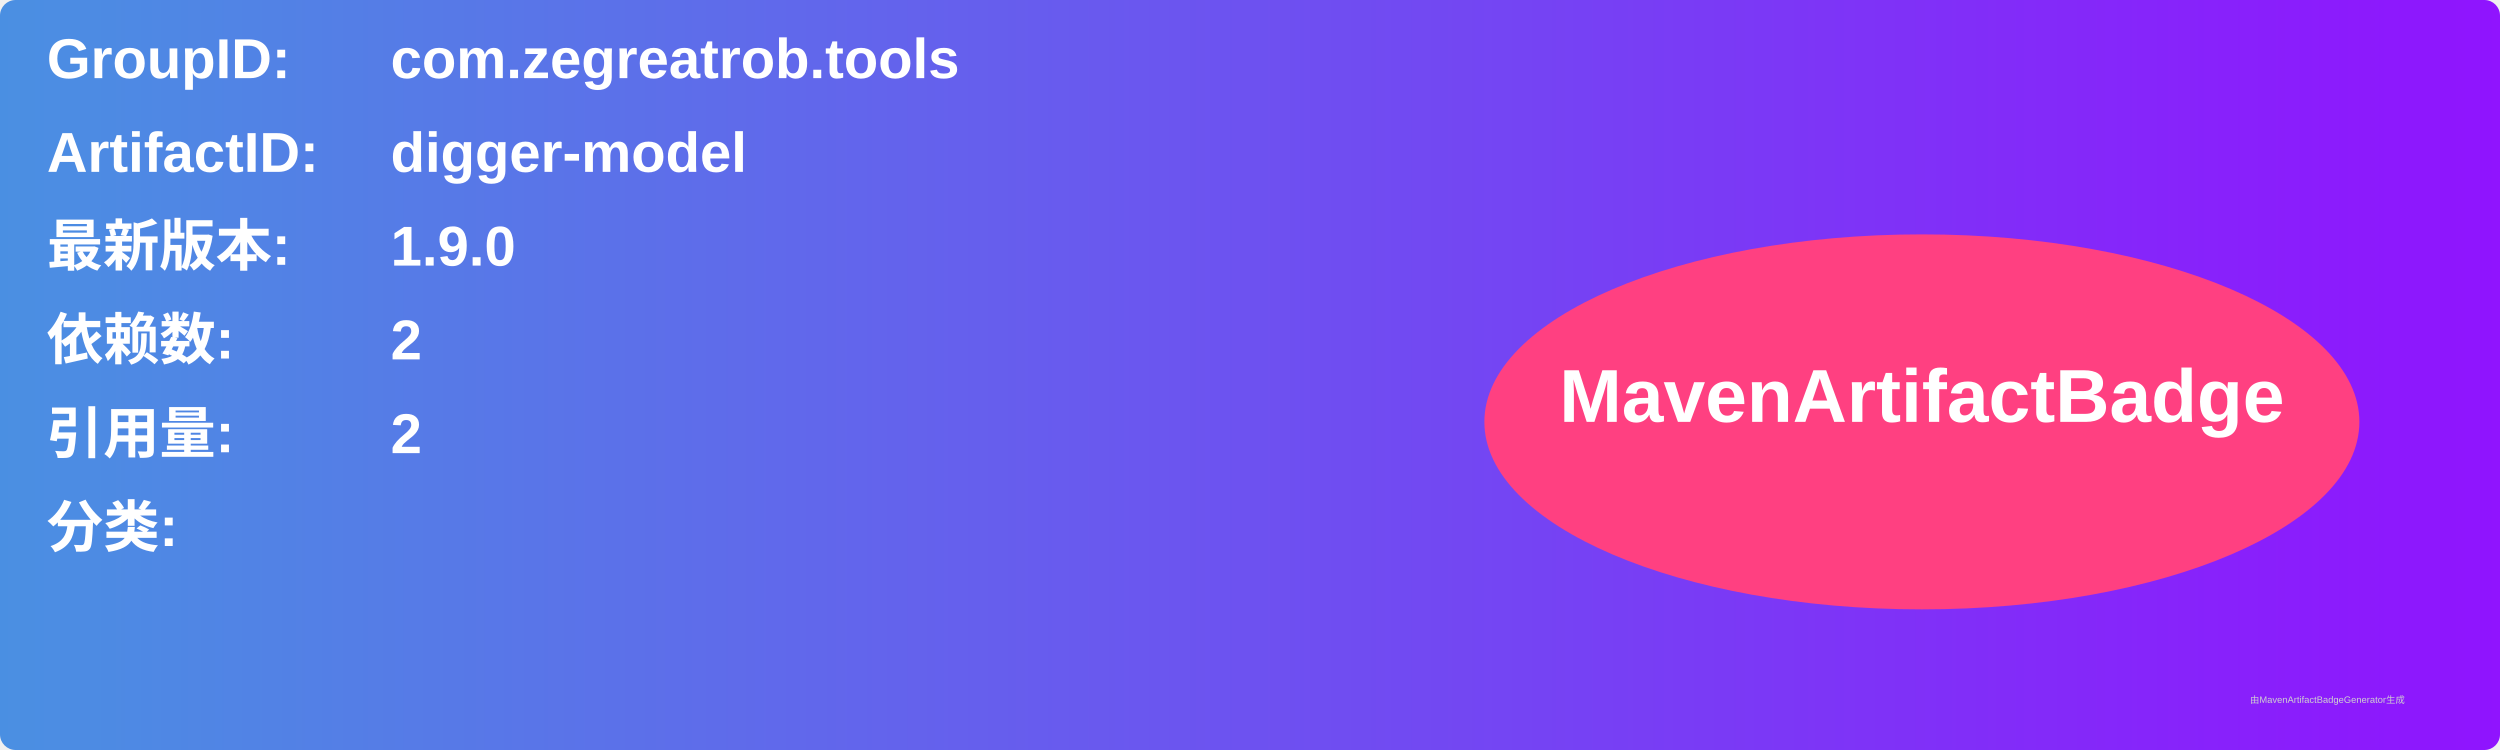
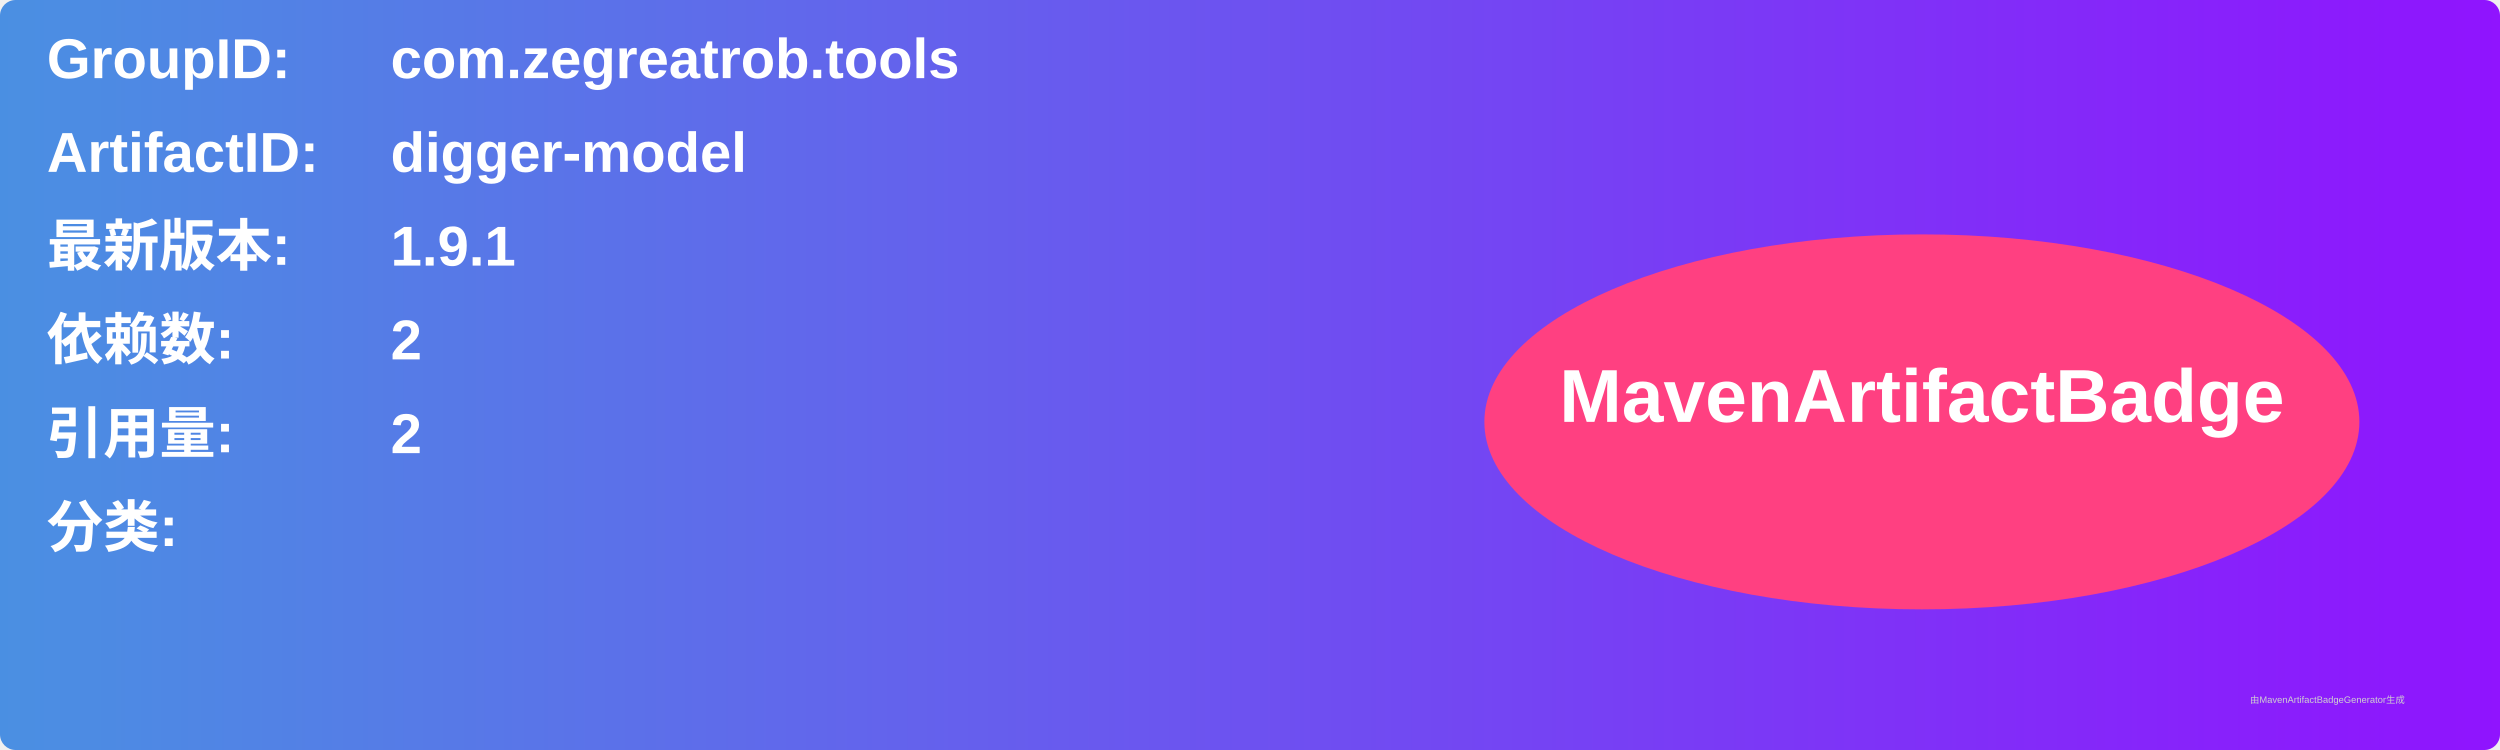
<svg xmlns="http://www.w3.org/2000/svg" width="800" height="240" viewBox="0 0 800 240">
  <linearGradient id="grad" x1="0%" y1="0%" x2="100%" y2="0%">
    <stop offset="0%" stop-color="#4a90e2" />
    <stop offset="100%" stop-color="#9013fe" />
  </linearGradient>
  <rect width="100%" height="100%" rx="5" ry="5" fill="url(#grad)" />
  <g transform="translate(15, 15)">
    <text x="0" y="10" font-family="Arial" font-size="18" fill="white" font-weight="bold" width="260">GroupID:</text>
    <text x="110" y="10" font-family="Arial" font-size="18" fill="white" font-weight="bold" width="460">com.zegreatrob.tools</text>
    <text x="0" y="40" font-family="Arial" font-size="18" fill="white" font-weight="bold" width="260">ArtifactID:</text>
    <text x="110" y="40" font-family="Arial" font-size="18" fill="white" font-weight="bold" width="460">digger-model</text>
    <text x="0" y="70" font-family="Arial" font-size="18" fill="white" font-weight="bold">最新版本:</text>
    <text x="110" y="70" font-family="Arial" font-size="18" fill="white" font-weight="bold">
-       <tspan font-weight="bold">1.9.0</tspan>
+       <tspan font-weight="bold">1.9.1</tspan>
    </text>
    <text x="0" y="100" font-family="Arial" font-size="18" fill="white" font-weight="bold">依赖数: </text>
    <text x="110" y="100" font-family="Arial" font-size="18" fill="white">
      <tspan font-weight="bold">2</tspan>
    </text>
    <text x="0" y="130" font-family="Arial" font-size="18" fill="white" font-weight="bold">引用量: </text>
    <text x="110" y="130" font-family="Arial" font-size="18" fill="white">
      <tspan font-weight="bold">2</tspan>
    </text>
    <text x="0" y="160" font-family="Arial" font-size="18" fill="white" font-weight="bold">分类:</text>
    <text x="10" y="190" font-family="Arial" font-size="10" fill="white">
      <tspan font-weight="bold" />
    </text>
    <ellipse cx="600" cy="120" rx="140" ry="60" fill="#ff4081" />
    <text x="600" y="120" text-anchor="middle" font-family="Arial" font-size="24" fill="white" font-weight="bold">MavenArtifactBadge</text>
  </g>
  <text x="720" y="225" font-family="Arial" font-size="3" fill="#d0d0d0">由MavenArtifactBadgeGenerator生成</text>
</svg>
